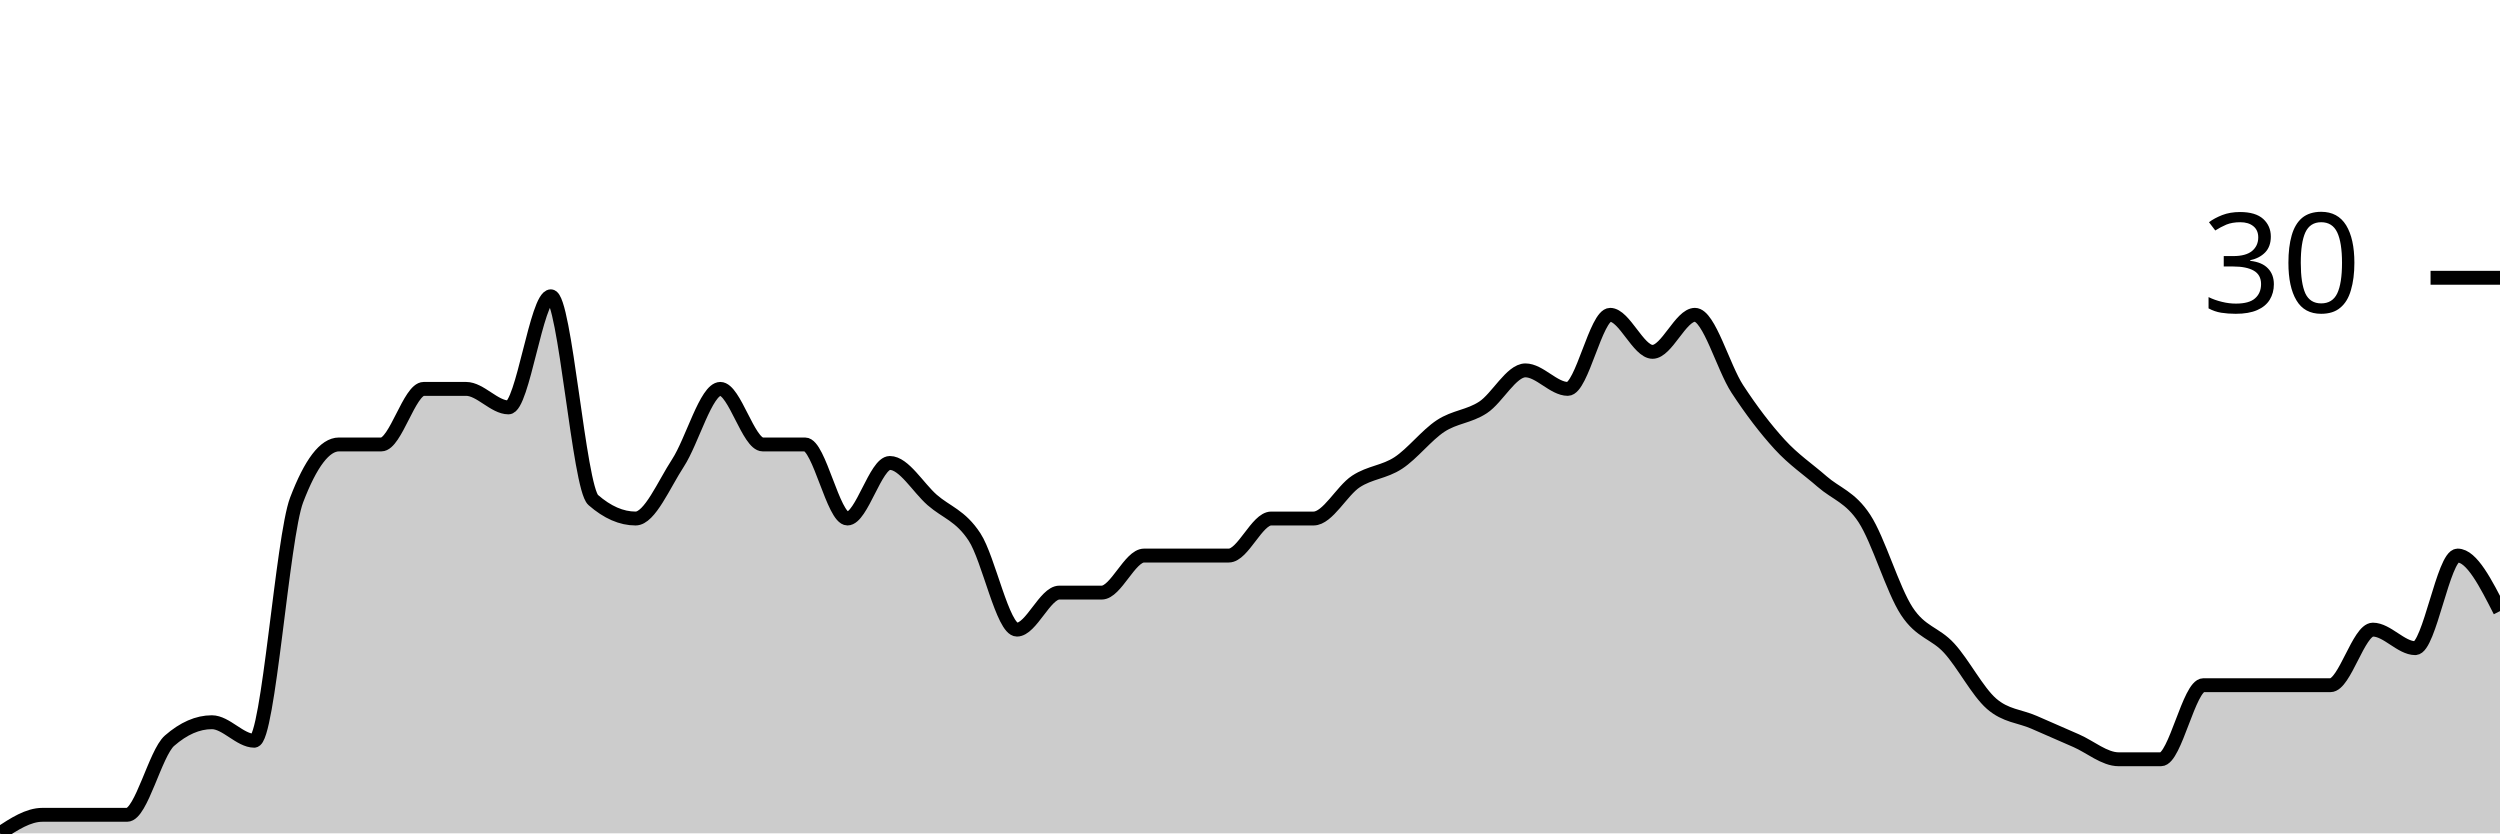
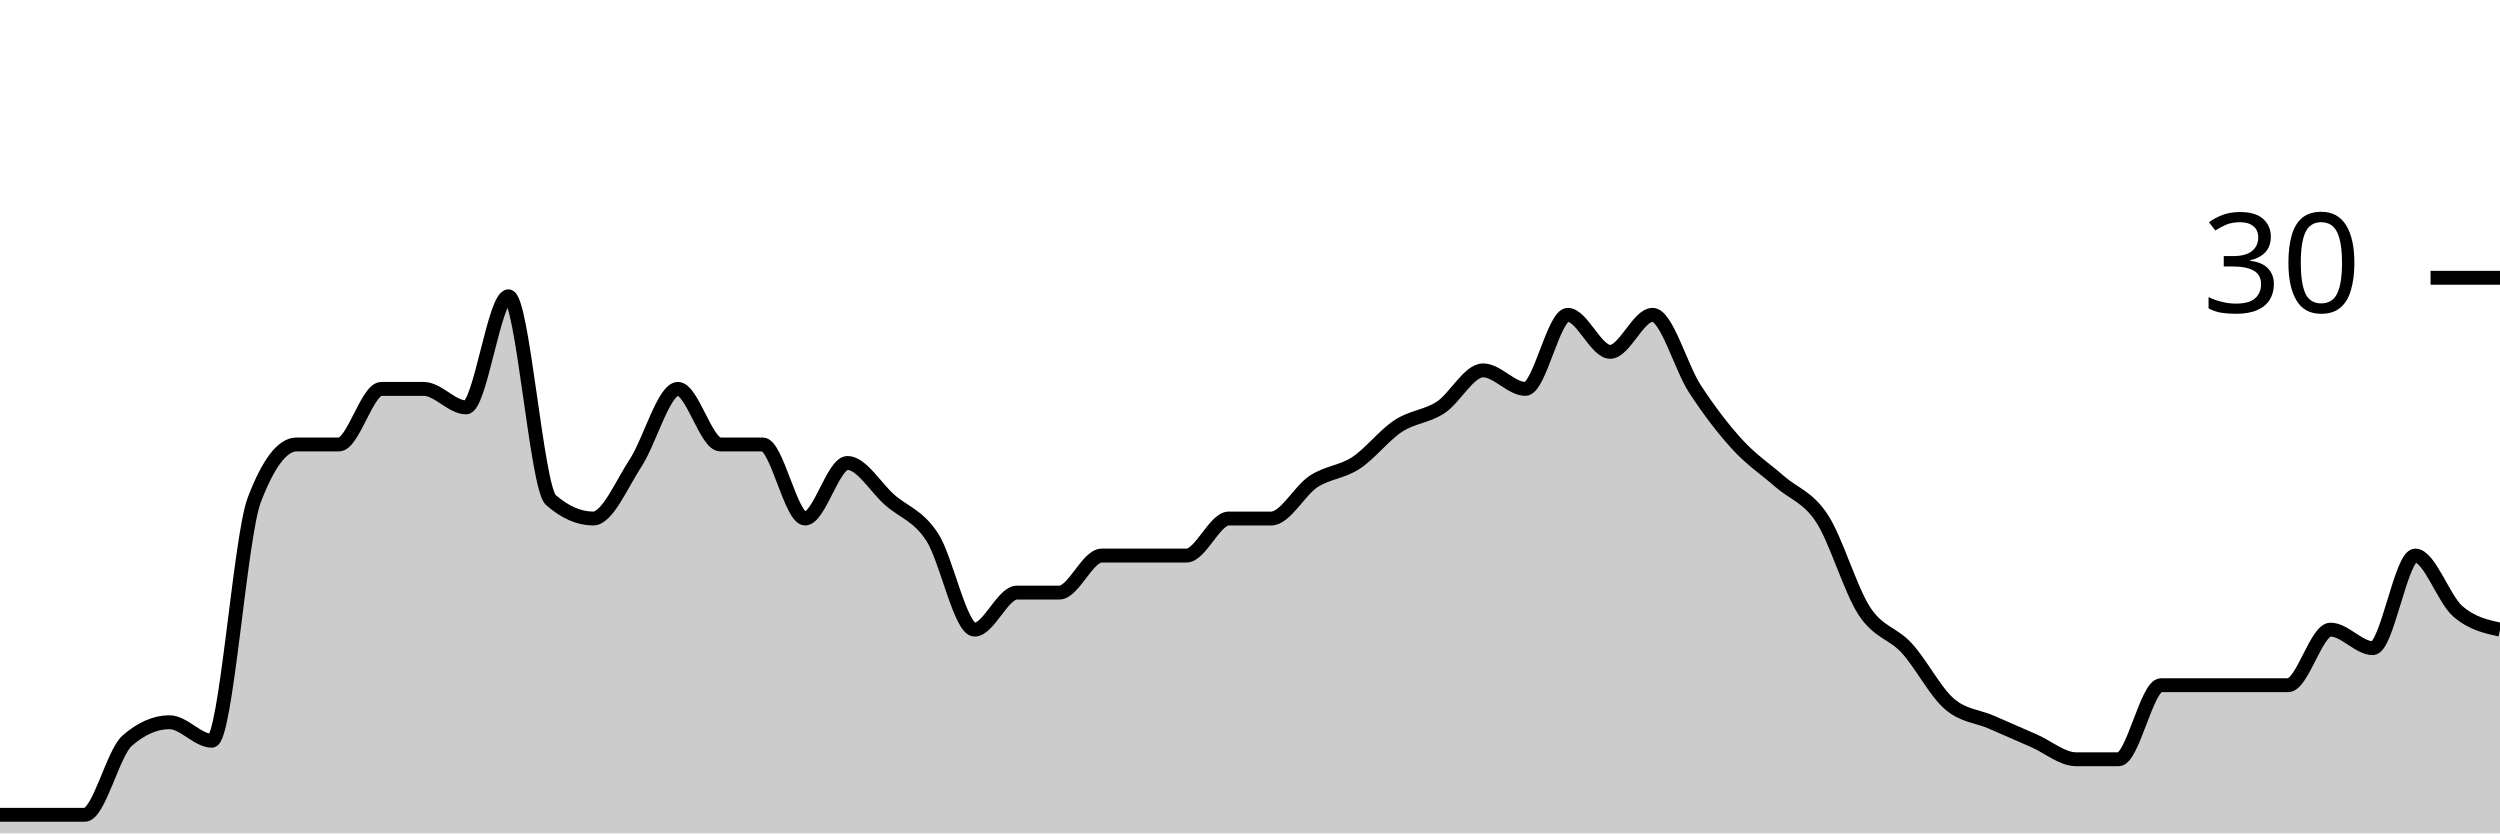
<svg xmlns="http://www.w3.org/2000/svg" viewBox="0 0 180 60">
  <g transform="translate(0,20)">
-     <path class="area" fill="rgba(0, 0, 0, 0.2)" d="M0,40C1.017,39.333,2.034,38.667,3.051,38.667C4.068,38.667,5.085,38.667,6.102,38.667C7.119,38.667,8.136,38.667,9.153,38.667C10.169,38.667,11.186,34.222,12.203,33.333C13.22,32.444,14.237,32,15.254,32C16.271,32,17.288,33.333,18.305,33.333C19.322,33.333,20.339,18.667,21.356,16C22.373,13.333,23.39,12,24.407,12C25.424,12,26.441,12,27.458,12C28.475,12,29.492,8,30.508,8C31.525,8,32.542,8,33.559,8C34.576,8,35.593,9.333,36.61,9.333C37.627,9.333,38.644,1.333,39.661,1.333C40.678,1.333,41.695,15.111,42.712,16C43.729,16.889,44.746,17.333,45.763,17.333C46.78,17.333,47.797,14.889,48.814,13.333C49.831,11.778,50.847,8,51.864,8C52.881,8,53.898,12,54.915,12C55.932,12,56.949,12,57.966,12C58.983,12,60,17.333,61.017,17.333C62.034,17.333,63.051,13.333,64.068,13.333C65.085,13.333,66.102,15.111,67.119,16C68.136,16.889,69.153,17.111,70.169,18.667C71.186,20.222,72.203,25.333,73.22,25.333C74.237,25.333,75.254,22.667,76.271,22.667C77.288,22.667,78.305,22.667,79.322,22.667C80.339,22.667,81.356,20,82.373,20C83.39,20,84.407,20,85.424,20C86.441,20,87.458,20,88.475,20C89.492,20,90.508,17.333,91.525,17.333C92.542,17.333,93.559,17.333,94.576,17.333C95.593,17.333,96.61,15.333,97.627,14.667C98.644,14,99.661,14,100.678,13.333C101.695,12.667,102.712,11.333,103.729,10.667C104.746,10,105.763,10,106.78,9.333C107.797,8.667,108.814,6.667,109.831,6.667C110.847,6.667,111.864,8,112.881,8C113.898,8,114.915,2.667,115.932,2.667C116.949,2.667,117.966,5.333,118.983,5.333C120,5.333,121.017,2.667,122.034,2.667C123.051,2.667,124.068,6.444,125.085,8C126.102,9.556,127.119,10.889,128.136,12C129.153,13.111,130.169,13.778,131.186,14.667C132.203,15.556,133.22,15.778,134.237,17.333C135.254,18.889,136.271,22.444,137.288,24C138.305,25.556,139.322,25.556,140.339,26.667C141.356,27.778,142.373,29.778,143.39,30.667C144.407,31.556,145.424,31.556,146.441,32C147.458,32.444,148.475,32.889,149.492,33.333C150.508,33.778,151.525,34.667,152.542,34.667C153.559,34.667,154.576,34.667,155.593,34.667C156.61,34.667,157.627,29.333,158.644,29.333C159.661,29.333,160.678,29.333,161.695,29.333C162.712,29.333,163.729,29.333,164.746,29.333C165.763,29.333,166.78,29.333,167.797,29.333C168.814,29.333,169.831,25.333,170.847,25.333C171.864,25.333,172.881,26.667,173.898,26.667C174.915,26.667,175.932,20,176.949,20C177.966,20,178.983,22,180,24L180,40C178.983,40,177.966,40,176.949,40C175.932,40,174.915,40,173.898,40C172.881,40,171.864,40,170.847,40C169.831,40,168.814,40,167.797,40C166.78,40,165.763,40,164.746,40C163.729,40,162.712,40,161.695,40C160.678,40,159.661,40,158.644,40C157.627,40,156.61,40,155.593,40C154.576,40,153.559,40,152.542,40C151.525,40,150.508,40,149.492,40C148.475,40,147.458,40,146.441,40C145.424,40,144.407,40,143.39,40C142.373,40,141.356,40,140.339,40C139.322,40,138.305,40,137.288,40C136.271,40,135.254,40,134.237,40C133.22,40,132.203,40,131.186,40C130.169,40,129.153,40,128.136,40C127.119,40,126.102,40,125.085,40C124.068,40,123.051,40,122.034,40C121.017,40,120,40,118.983,40C117.966,40,116.949,40,115.932,40C114.915,40,113.898,40,112.881,40C111.864,40,110.847,40,109.831,40C108.814,40,107.797,40,106.78,40C105.763,40,104.746,40,103.729,40C102.712,40,101.695,40,100.678,40C99.661,40,98.644,40,97.627,40C96.61,40,95.593,40,94.576,40C93.559,40,92.542,40,91.525,40C90.508,40,89.492,40,88.475,40C87.458,40,86.441,40,85.424,40C84.407,40,83.39,40,82.373,40C81.356,40,80.339,40,79.322,40C78.305,40,77.288,40,76.271,40C75.254,40,74.237,40,73.22,40C72.203,40,71.186,40,70.169,40C69.153,40,68.136,40,67.119,40C66.102,40,65.085,40,64.068,40C63.051,40,62.034,40,61.017,40C60,40,58.983,40,57.966,40C56.949,40,55.932,40,54.915,40C53.898,40,52.881,40,51.864,40C50.847,40,49.831,40,48.814,40C47.797,40,46.78,40,45.763,40C44.746,40,43.729,40,42.712,40C41.695,40,40.678,40,39.661,40C38.644,40,37.627,40,36.61,40C35.593,40,34.576,40,33.559,40C32.542,40,31.525,40,30.508,40C29.492,40,28.475,40,27.458,40C26.441,40,25.424,40,24.407,40C23.39,40,22.373,40,21.356,40C20.339,40,19.322,40,18.305,40C17.288,40,16.271,40,15.254,40C14.237,40,13.22,40,12.203,40C11.186,40,10.169,40,9.153,40C8.136,40,7.119,40,6.102,40C5.085,40,4.068,40,3.051,40C2.034,40,1.017,40,0,40Z" />
-     <path class="line" stroke="black" fill="none" d="M0,40C1.017,39.333,2.034,38.667,3.051,38.667C4.068,38.667,5.085,38.667,6.102,38.667C7.119,38.667,8.136,38.667,9.153,38.667C10.169,38.667,11.186,34.222,12.203,33.333C13.22,32.444,14.237,32,15.254,32C16.271,32,17.288,33.333,18.305,33.333C19.322,33.333,20.339,18.667,21.356,16C22.373,13.333,23.39,12,24.407,12C25.424,12,26.441,12,27.458,12C28.475,12,29.492,8,30.508,8C31.525,8,32.542,8,33.559,8C34.576,8,35.593,9.333,36.61,9.333C37.627,9.333,38.644,1.333,39.661,1.333C40.678,1.333,41.695,15.111,42.712,16C43.729,16.889,44.746,17.333,45.763,17.333C46.78,17.333,47.797,14.889,48.814,13.333C49.831,11.778,50.847,8,51.864,8C52.881,8,53.898,12,54.915,12C55.932,12,56.949,12,57.966,12C58.983,12,60,17.333,61.017,17.333C62.034,17.333,63.051,13.333,64.068,13.333C65.085,13.333,66.102,15.111,67.119,16C68.136,16.889,69.153,17.111,70.169,18.667C71.186,20.222,72.203,25.333,73.22,25.333C74.237,25.333,75.254,22.667,76.271,22.667C77.288,22.667,78.305,22.667,79.322,22.667C80.339,22.667,81.356,20,82.373,20C83.39,20,84.407,20,85.424,20C86.441,20,87.458,20,88.475,20C89.492,20,90.508,17.333,91.525,17.333C92.542,17.333,93.559,17.333,94.576,17.333C95.593,17.333,96.61,15.333,97.627,14.667C98.644,14,99.661,14,100.678,13.333C101.695,12.667,102.712,11.333,103.729,10.667C104.746,10,105.763,10,106.78,9.333C107.797,8.667,108.814,6.667,109.831,6.667C110.847,6.667,111.864,8,112.881,8C113.898,8,114.915,2.667,115.932,2.667C116.949,2.667,117.966,5.333,118.983,5.333C120,5.333,121.017,2.667,122.034,2.667C123.051,2.667,124.068,6.444,125.085,8C126.102,9.556,127.119,10.889,128.136,12C129.153,13.111,130.169,13.778,131.186,14.667C132.203,15.556,133.22,15.778,134.237,17.333C135.254,18.889,136.271,22.444,137.288,24C138.305,25.556,139.322,25.556,140.339,26.667C141.356,27.778,142.373,29.778,143.39,30.667C144.407,31.556,145.424,31.556,146.441,32C147.458,32.444,148.475,32.889,149.492,33.333C150.508,33.778,151.525,34.667,152.542,34.667C153.559,34.667,154.576,34.667,155.593,34.667C156.61,34.667,157.627,29.333,158.644,29.333C159.661,29.333,160.678,29.333,161.695,29.333C162.712,29.333,163.729,29.333,164.746,29.333C165.763,29.333,166.78,29.333,167.797,29.333C168.814,29.333,169.831,25.333,170.847,25.333C171.864,25.333,172.881,26.667,173.898,26.667C174.915,26.667,175.932,20,176.949,20C177.966,20,178.983,22,180,24" />
+     <path class="area" fill="rgba(0, 0, 0, 0.2)" d="M0,38.667C1.017,38.667,2.034,38.667,3.051,38.667C4.068,38.667,5.085,38.667,6.102,38.667C7.119,38.667,8.136,34.222,9.153,33.333C10.169,32.444,11.186,32,12.203,32C13.22,32,14.237,33.333,15.254,33.333C16.271,33.333,17.288,18.667,18.305,16C19.322,13.333,20.339,12,21.356,12C22.373,12,23.39,12,24.407,12C25.424,12,26.441,8,27.458,8C28.475,8,29.492,8,30.508,8C31.525,8,32.542,9.333,33.559,9.333C34.576,9.333,35.593,1.333,36.61,1.333C37.627,1.333,38.644,15.111,39.661,16C40.678,16.889,41.695,17.333,42.712,17.333C43.729,17.333,44.746,14.889,45.763,13.333C46.78,11.778,47.797,8,48.814,8C49.831,8,50.847,12,51.864,12C52.881,12,53.898,12,54.915,12C55.932,12,56.949,17.333,57.966,17.333C58.983,17.333,60,13.333,61.017,13.333C62.034,13.333,63.051,15.111,64.068,16C65.085,16.889,66.102,17.111,67.119,18.667C68.136,20.222,69.153,25.333,70.169,25.333C71.186,25.333,72.203,22.667,73.22,22.667C74.237,22.667,75.254,22.667,76.271,22.667C77.288,22.667,78.305,20,79.322,20C80.339,20,81.356,20,82.373,20C83.39,20,84.407,20,85.424,20C86.441,20,87.458,17.333,88.475,17.333C89.492,17.333,90.508,17.333,91.525,17.333C92.542,17.333,93.559,15.333,94.576,14.667C95.593,14,96.61,14,97.627,13.333C98.644,12.667,99.661,11.333,100.678,10.667C101.695,10,102.712,10,103.729,9.333C104.746,8.667,105.763,6.667,106.78,6.667C107.797,6.667,108.814,8,109.831,8C110.847,8,111.864,2.667,112.881,2.667C113.898,2.667,114.915,5.333,115.932,5.333C116.949,5.333,117.966,2.667,118.983,2.667C120,2.667,121.017,6.444,122.034,8C123.051,9.556,124.068,10.889,125.085,12C126.102,13.111,127.119,13.778,128.136,14.667C129.153,15.556,130.169,15.778,131.186,17.333C132.203,18.889,133.22,22.444,134.237,24C135.254,25.556,136.271,25.556,137.288,26.667C138.305,27.778,139.322,29.778,140.339,30.667C141.356,31.556,142.373,31.556,143.39,32C144.407,32.444,145.424,32.889,146.441,33.333C147.458,33.778,148.475,34.667,149.492,34.667C150.508,34.667,151.525,34.667,152.542,34.667C153.559,34.667,154.576,29.333,155.593,29.333C156.61,29.333,157.627,29.333,158.644,29.333C159.661,29.333,160.678,29.333,161.695,29.333C162.712,29.333,163.729,29.333,164.746,29.333C165.763,29.333,166.78,25.333,167.797,25.333C168.814,25.333,169.831,26.667,170.847,26.667C171.864,26.667,172.881,20,173.898,20C174.915,20,175.932,23.111,176.949,24C177.966,24.889,178.983,25.111,180,25.333L180,40C178.983,40,177.966,40,176.949,40C175.932,40,174.915,40,173.898,40C172.881,40,171.864,40,170.847,40C169.831,40,168.814,40,167.797,40C166.78,40,165.763,40,164.746,40C163.729,40,162.712,40,161.695,40C160.678,40,159.661,40,158.644,40C157.627,40,156.61,40,155.593,40C154.576,40,153.559,40,152.542,40C151.525,40,150.508,40,149.492,40C148.475,40,147.458,40,146.441,40C145.424,40,144.407,40,143.39,40C142.373,40,141.356,40,140.339,40C139.322,40,138.305,40,137.288,40C136.271,40,135.254,40,134.237,40C133.22,40,132.203,40,131.186,40C130.169,40,129.153,40,128.136,40C127.119,40,126.102,40,125.085,40C124.068,40,123.051,40,122.034,40C121.017,40,120,40,118.983,40C117.966,40,116.949,40,115.932,40C114.915,40,113.898,40,112.881,40C111.864,40,110.847,40,109.831,40C108.814,40,107.797,40,106.78,40C105.763,40,104.746,40,103.729,40C102.712,40,101.695,40,100.678,40C99.661,40,98.644,40,97.627,40C96.61,40,95.593,40,94.576,40C93.559,40,92.542,40,91.525,40C90.508,40,89.492,40,88.475,40C87.458,40,86.441,40,85.424,40C84.407,40,83.39,40,82.373,40C81.356,40,80.339,40,79.322,40C78.305,40,77.288,40,76.271,40C75.254,40,74.237,40,73.22,40C72.203,40,71.186,40,70.169,40C69.153,40,68.136,40,67.119,40C66.102,40,65.085,40,64.068,40C63.051,40,62.034,40,61.017,40C60,40,58.983,40,57.966,40C56.949,40,55.932,40,54.915,40C53.898,40,52.881,40,51.864,40C50.847,40,49.831,40,48.814,40C47.797,40,46.78,40,45.763,40C44.746,40,43.729,40,42.712,40C41.695,40,40.678,40,39.661,40C38.644,40,37.627,40,36.61,40C35.593,40,34.576,40,33.559,40C32.542,40,31.525,40,30.508,40C29.492,40,28.475,40,27.458,40C26.441,40,25.424,40,24.407,40C23.39,40,22.373,40,21.356,40C20.339,40,19.322,40,18.305,40C17.288,40,16.271,40,15.254,40C14.237,40,13.22,40,12.203,40C11.186,40,10.169,40,9.153,40C8.136,40,7.119,40,6.102,40C5.085,40,4.068,40,3.051,40C2.034,40,1.017,40,0,40Z" />
+     <path class="line" stroke="black" fill="none" d="M0,38.667C1.017,38.667,2.034,38.667,3.051,38.667C4.068,38.667,5.085,38.667,6.102,38.667C7.119,38.667,8.136,34.222,9.153,33.333C10.169,32.444,11.186,32,12.203,32C13.22,32,14.237,33.333,15.254,33.333C16.271,33.333,17.288,18.667,18.305,16C19.322,13.333,20.339,12,21.356,12C22.373,12,23.39,12,24.407,12C25.424,12,26.441,8,27.458,8C28.475,8,29.492,8,30.508,8C31.525,8,32.542,9.333,33.559,9.333C34.576,9.333,35.593,1.333,36.61,1.333C37.627,1.333,38.644,15.111,39.661,16C40.678,16.889,41.695,17.333,42.712,17.333C43.729,17.333,44.746,14.889,45.763,13.333C46.78,11.778,47.797,8,48.814,8C49.831,8,50.847,12,51.864,12C52.881,12,53.898,12,54.915,12C55.932,12,56.949,17.333,57.966,17.333C58.983,17.333,60,13.333,61.017,13.333C62.034,13.333,63.051,15.111,64.068,16C65.085,16.889,66.102,17.111,67.119,18.667C68.136,20.222,69.153,25.333,70.169,25.333C71.186,25.333,72.203,22.667,73.22,22.667C74.237,22.667,75.254,22.667,76.271,22.667C77.288,22.667,78.305,20,79.322,20C80.339,20,81.356,20,82.373,20C83.39,20,84.407,20,85.424,20C86.441,20,87.458,17.333,88.475,17.333C89.492,17.333,90.508,17.333,91.525,17.333C92.542,17.333,93.559,15.333,94.576,14.667C95.593,14,96.61,14,97.627,13.333C98.644,12.667,99.661,11.333,100.678,10.667C101.695,10,102.712,10,103.729,9.333C104.746,8.667,105.763,6.667,106.78,6.667C107.797,6.667,108.814,8,109.831,8C110.847,8,111.864,2.667,112.881,2.667C113.898,2.667,114.915,5.333,115.932,5.333C116.949,5.333,117.966,2.667,118.983,2.667C120,2.667,121.017,6.444,122.034,8C123.051,9.556,124.068,10.889,125.085,12C126.102,13.111,127.119,13.778,128.136,14.667C129.153,15.556,130.169,15.778,131.186,17.333C132.203,18.889,133.22,22.444,134.237,24C135.254,25.556,136.271,25.556,137.288,26.667C138.305,27.778,139.322,29.778,140.339,30.667C141.356,31.556,142.373,31.556,143.39,32C144.407,32.444,145.424,32.889,146.441,33.333C147.458,33.778,148.475,34.667,149.492,34.667C150.508,34.667,151.525,34.667,152.542,34.667C153.559,34.667,154.576,29.333,155.593,29.333C156.61,29.333,157.627,29.333,158.644,29.333C159.661,29.333,160.678,29.333,161.695,29.333C162.712,29.333,163.729,29.333,164.746,29.333C165.763,29.333,166.78,25.333,167.797,25.333C168.814,25.333,169.831,26.667,170.847,26.667C171.864,26.667,172.881,20,173.898,20C174.915,20,175.932,23.111,176.949,24C177.966,24.889,178.983,25.111,180,25.333" />
    <path class="axis-ceiling" stroke-width="1" stroke="black" fill="none" d="M175,0L180,0" />
    <text class="axis-ceiling-label" font-family="sans-serif" text-anchor="end" font-size="10px" x="170" y="2.5">30</text>
  </g>
</svg>
